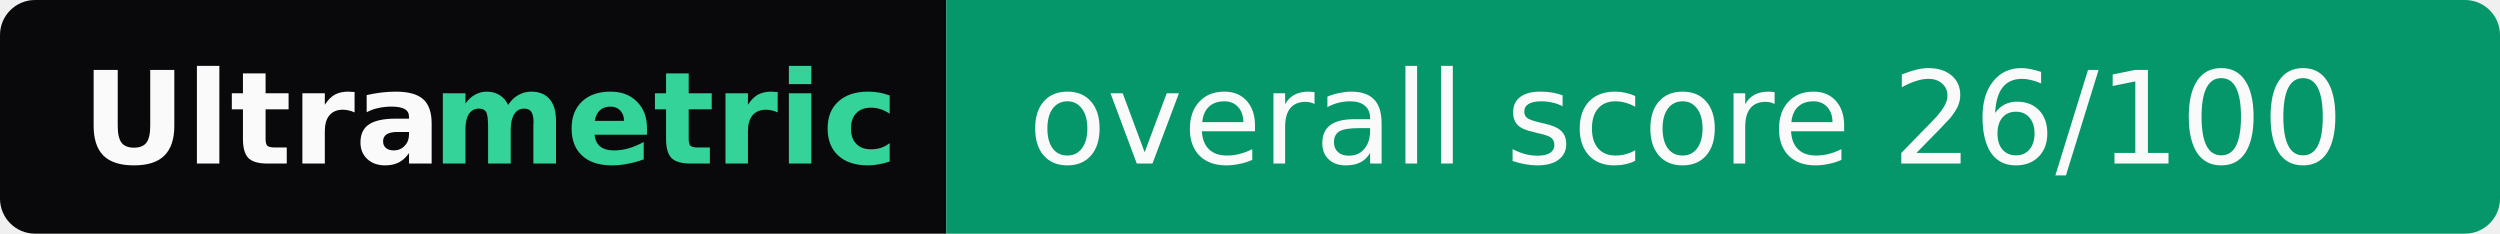
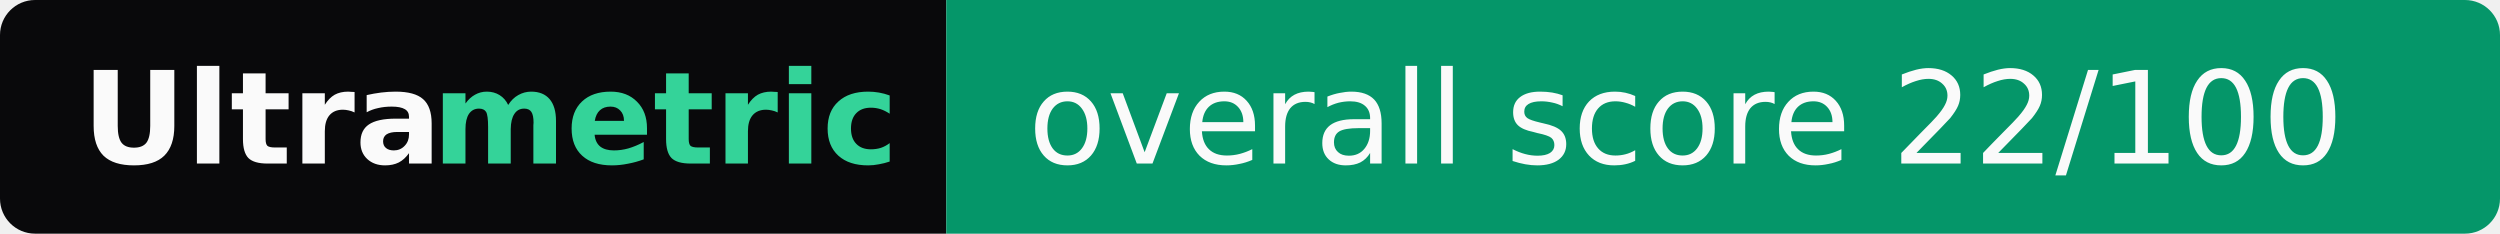
- <svg xmlns="http://www.w3.org/2000/svg" width="214" height="20" role="img" aria-label="Ultrametric: overall score 26/100">
+ <svg xmlns="http://www.w3.org/2000/svg" width="214" height="20" role="img" aria-label="Ultrametric: overall score 22/100">
  <clipPath id="r">
    <rect width="214" height="20" rx="3" fill="#fff" />
  </clipPath>
  <g clip-path="url(#r)">
    <rect width="81" height="20" fill="#09090b" />
    <rect x="81" width="133" height="20" fill="#059669" />
  </g>
  <g font-family="Verdana,Geneva,DejaVu Sans,sans-serif" font-size="11">
    <text x="7" y="14" textLength="30" font-weight="bold" fill="#fafafa">Ultra</text>
    <text x="37" y="14" textLength="37" font-weight="bold" fill="#34d399">metric</text>
-     <text x="88" y="14" textLength="119" fill="#fafafa">overall score 26/100</text>
+     <text x="88" y="14" textLength="119" fill="#fafafa">overall score 22/100</text>
  </g>
</svg>
